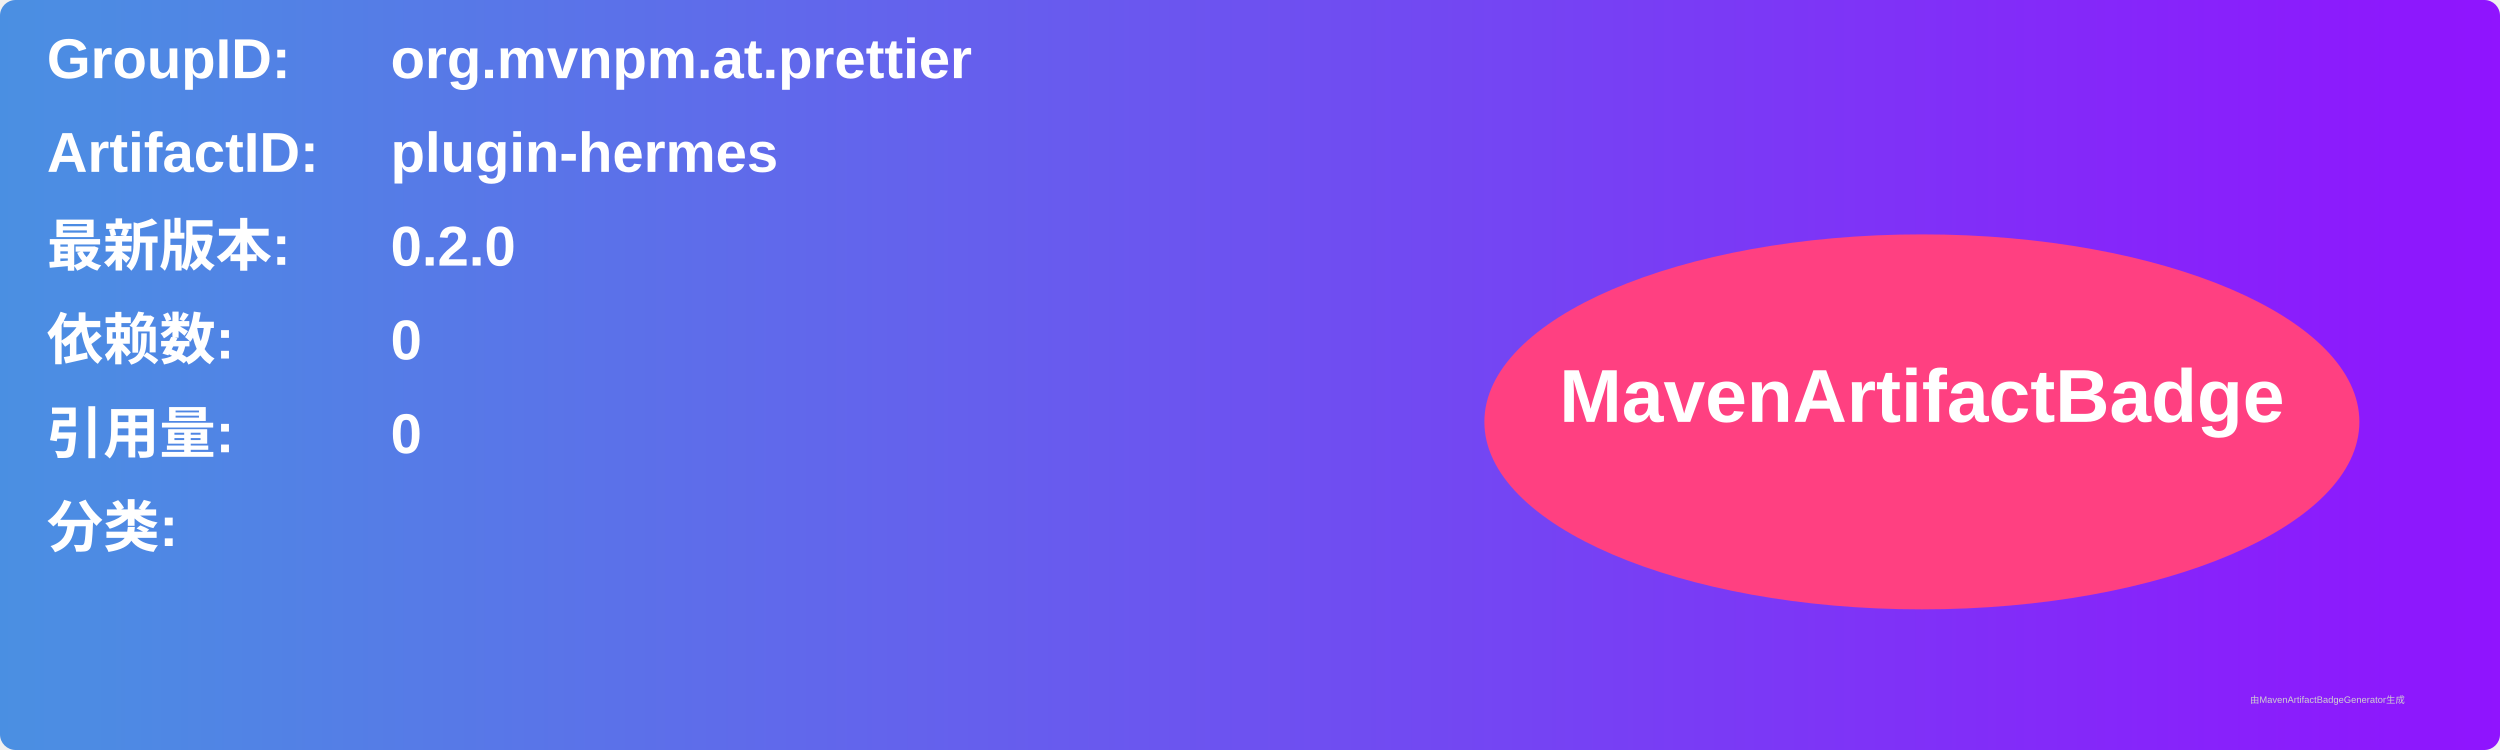
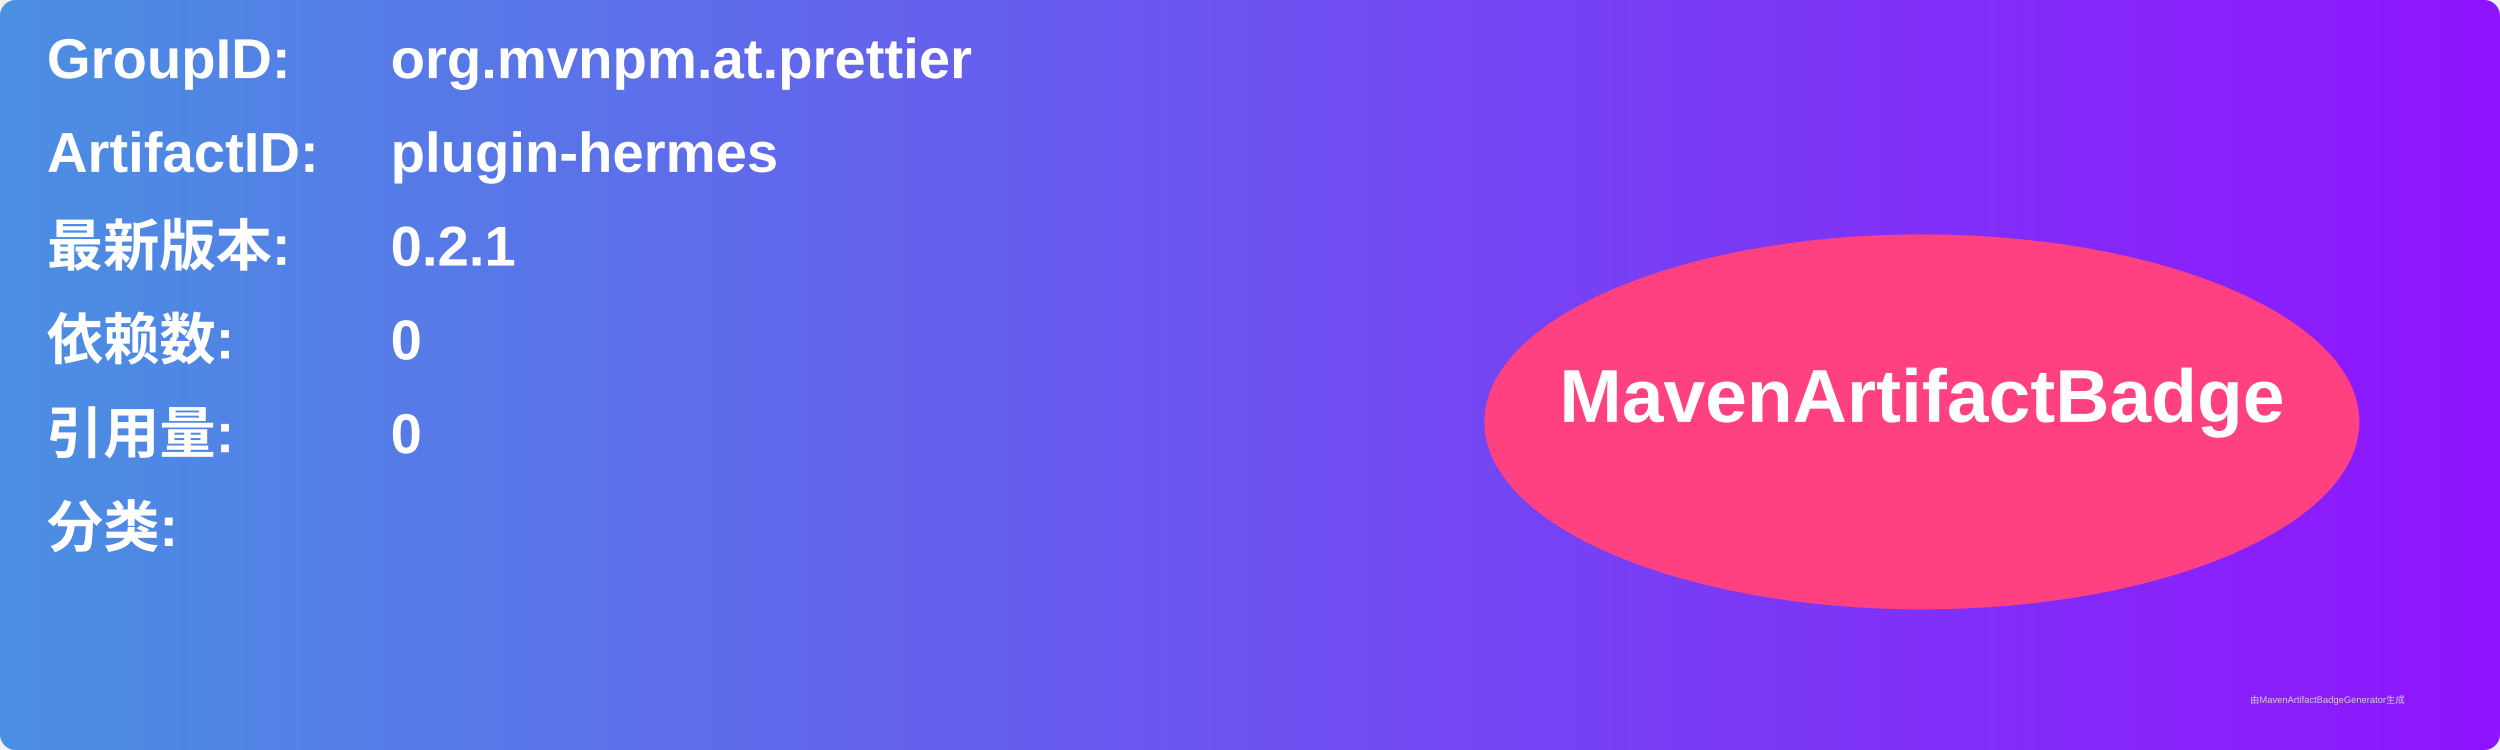
<svg xmlns="http://www.w3.org/2000/svg" width="800" height="240" viewBox="0 0 800 240">
  <linearGradient id="grad" x1="0%" y1="0%" x2="100%" y2="0%">
    <stop offset="0%" stop-color="#4a90e2" />
    <stop offset="100%" stop-color="#9013fe" />
  </linearGradient>
  <rect width="100%" height="100%" rx="5" ry="5" fill="url(#grad)" />
  <g transform="translate(15, 15)">
    <text x="0" y="10" font-family="Arial" font-size="18" fill="white" font-weight="bold" width="260">GroupID:</text>
    <text x="110" y="10" font-family="Arial" font-size="18" fill="white" font-weight="bold" width="460">org.mvnpm.at.prettier</text>
    <text x="0" y="40" font-family="Arial" font-size="18" fill="white" font-weight="bold" width="260">ArtifactID:</text>
    <text x="110" y="40" font-family="Arial" font-size="18" fill="white" font-weight="bold" width="460">plugin-hermes</text>
    <text x="0" y="70" font-family="Arial" font-size="18" fill="white" font-weight="bold">最新版本:</text>
    <text x="110" y="70" font-family="Arial" font-size="18" fill="white" font-weight="bold">
-       <tspan font-weight="bold">0.2.0</tspan>
+       <tspan font-weight="bold">0.2.1</tspan>
    </text>
    <text x="0" y="100" font-family="Arial" font-size="18" fill="white" font-weight="bold">依赖数: </text>
    <text x="110" y="100" font-family="Arial" font-size="18" fill="white">
      <tspan font-weight="bold">0</tspan>
    </text>
    <text x="0" y="130" font-family="Arial" font-size="18" fill="white" font-weight="bold">引用量: </text>
    <text x="110" y="130" font-family="Arial" font-size="18" fill="white">
      <tspan font-weight="bold">0</tspan>
    </text>
    <text x="0" y="160" font-family="Arial" font-size="18" fill="white" font-weight="bold">分类:</text>
    <text x="10" y="190" font-family="Arial" font-size="10" fill="white">
      <tspan font-weight="bold" />
    </text>
    <ellipse cx="600" cy="120" rx="140" ry="60" fill="#ff4081" />
    <text x="600" y="120" text-anchor="middle" font-family="Arial" font-size="24" fill="white" font-weight="bold">MavenArtifactBadge</text>
  </g>
  <text x="720" y="225" font-family="Arial" font-size="3" fill="#d0d0d0">由MavenArtifactBadgeGenerator生成</text>
</svg>
